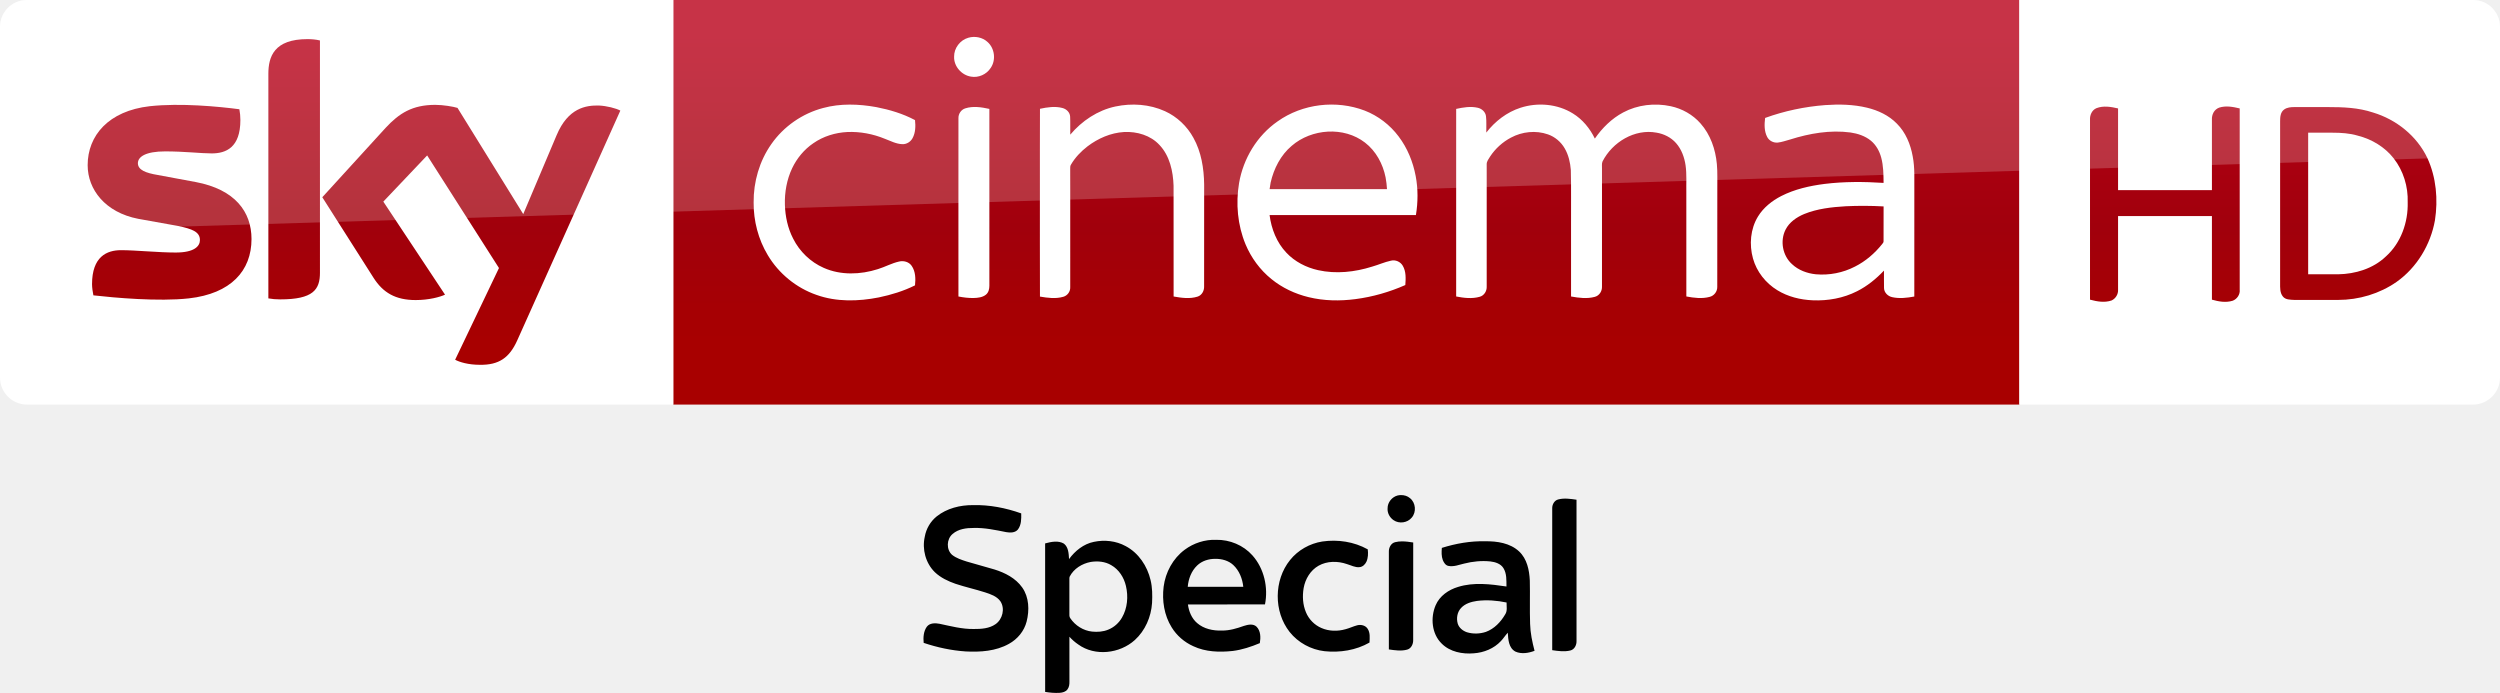
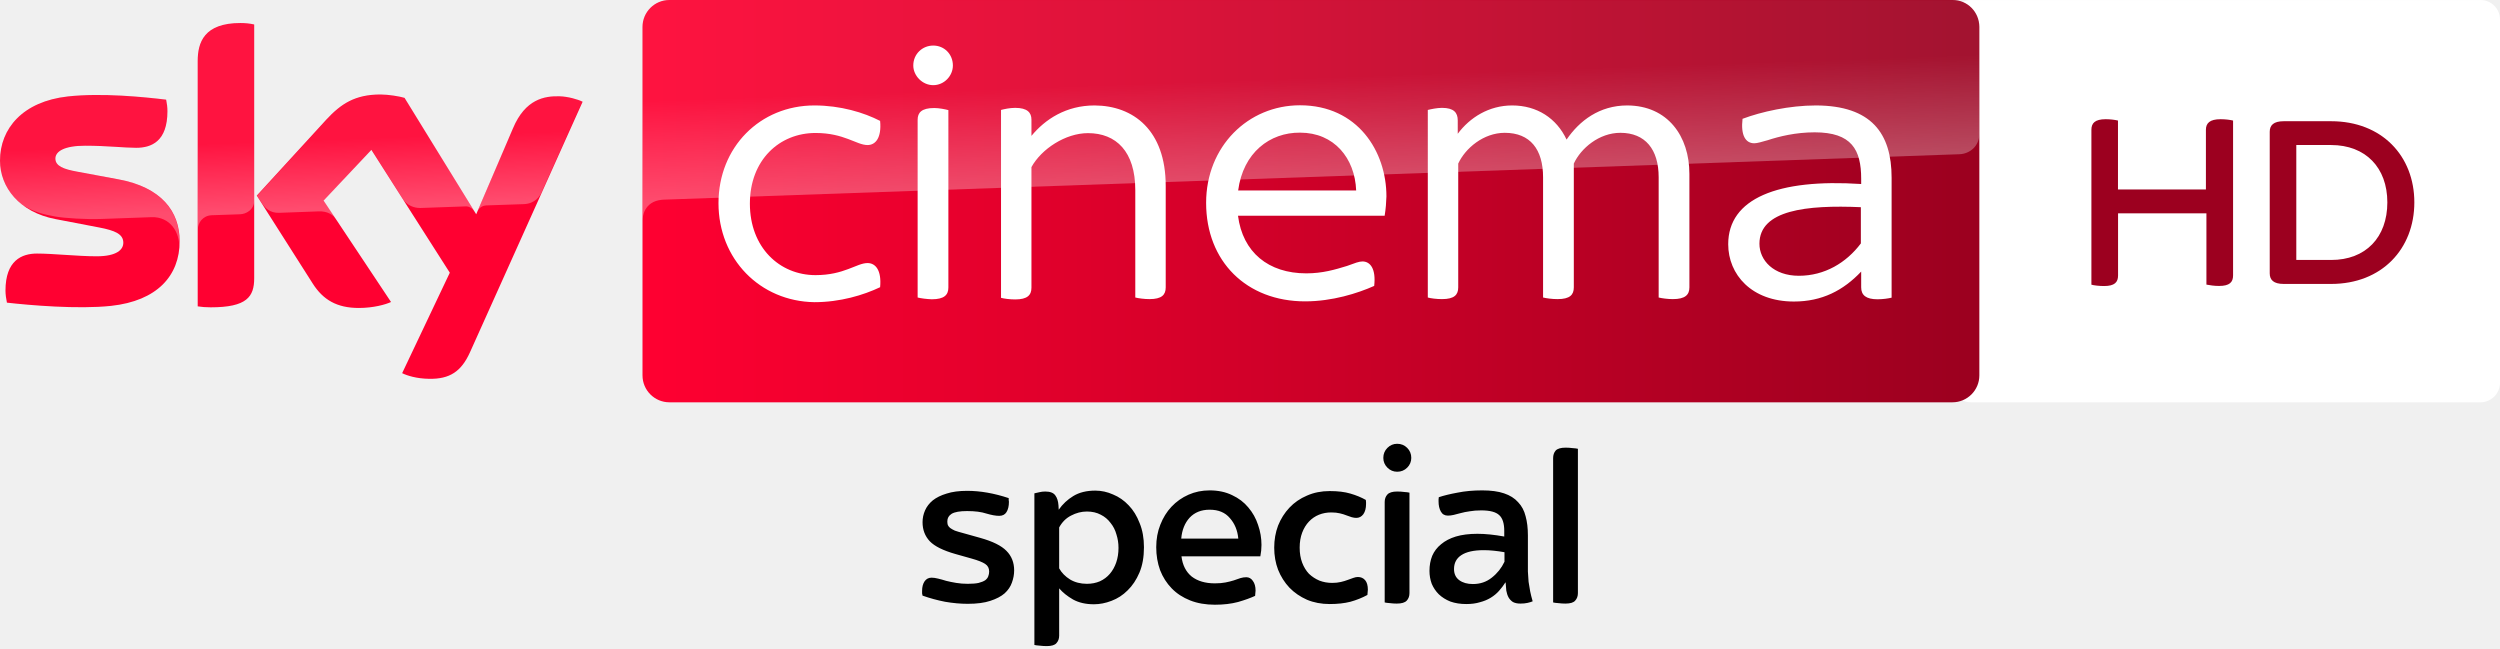
- <svg xmlns="http://www.w3.org/2000/svg" xmlns:xlink="http://www.w3.org/1999/xlink" width="3090.411" height="856.574" viewBox="0 0 2317.808 642.431">
-   <defs>
-     <linearGradient id="a" x1="-8600.5" x2="-8600.5" y1="-4687.6" y2="-4591.4" gradientTransform="matrix(-2.9812 0 0 -2.9812 -24493 -13655)" gradientUnits="userSpaceOnUse">
-       <stop stop-color="#a80000" offset="0" />
-       <stop stop-color="#a1000c" offset=".381" />
-       <stop stop-color="#b90019" offset="1" />
-     </linearGradient>
-     <linearGradient id="d" x1="-8600.5" x2="-8600.5" y1="-4687.6" y2="-4591.4" gradientTransform="matrix(-2.9812 0 0 -2.9812 -24493 -13655)" gradientUnits="userSpaceOnUse" xlink:href="#a" />
-     <linearGradient xlink:href="#a" id="b" gradientUnits="userSpaceOnUse" gradientTransform="matrix(-2.9812 0 0 -2.9812 -24493 -13655)" x1="-8600.5" y1="-4687.6" x2="-8600.5" y2="-4591.4" />
-     <linearGradient xlink:href="#a" id="c" gradientUnits="userSpaceOnUse" gradientTransform="matrix(-2.9812 0 0 -2.9812 -24493 -13655)" x1="-8600.5" y1="-4687.6" x2="-8600.5" y2="-4591.4" />
-     <linearGradient xlink:href="#a" id="e" gradientUnits="userSpaceOnUse" gradientTransform="matrix(-2.9812 0 0 -2.9812 -24493 -13655)" x1="-8600.5" y1="-4687.6" x2="-8600.5" y2="-4591.4" />
-     <linearGradient xlink:href="#a" id="f" gradientUnits="userSpaceOnUse" gradientTransform="matrix(-2.9812 0 0 -2.9812 -24493 -13655)" x1="-8600.5" y1="-4687.6" x2="-8600.5" y2="-4591.4" />
-   </defs>
-   <path d="M624.21 0h1248v375.09h-1248z" fill="url(#b)" transform="translate(0 .005)" />
-   <path d="M624.21 375.095H25.01c-13.753 0-25.006-11.253-25.006-25.006V24.699C.004 11.571 10.944.006 24.697.006h599.52z" fill="#fff" />
-   <g fill="#fff">
-     <path d="M897.744 35.003c6.06-1.792 13.082-.457 17.777 3.87 6.722 5.882 8.072 16.856 2.926 24.17-3.81 5.94-11.274 9.279-18.228 7.996-8.709-1.358-15.978-9.549-15.647-18.468-.143-7.936 5.55-15.422 13.172-17.568zM763.172 100.116c16.03-4.35 32.975-3.743 49.2-.825 12.422 2.408 24.77 6.098 35.961 12.054.615 5.589.48 11.65-2.258 16.713-1.837 3.428-5.55 5.776-9.474 5.603-5.753-.172-10.921-2.993-16.195-4.965-11.012-4.539-22.976-6.82-34.888-6.294-11.154.555-22.248 3.976-31.445 10.382-8.499 5.768-15.257 13.944-19.66 23.2-4.989 10.54-7.06 22.332-6.714 33.944.345 10.802 2.648 21.663 7.644 31.302 5.963 11.935 16.127 21.746 28.37 27.117 15.744 6.991 34.025 6.339 50.205 1.163 6.653-2.033 12.812-5.521 19.623-7.029 4.216-1.05 9.159.27 11.68 3.968 3.637 5.214 3.757 12.032 3.105 18.116-10.554 5.266-21.956 8.754-33.478 11.162-19.098 3.765-39.396 4.32-57.932-2.348-18.715-6.504-34.94-19.788-45.075-36.801-8.829-14.635-13.262-31.798-13.127-48.848-.195-19.12 5.349-38.406 16.383-54.099 11.41-16.382 28.775-28.43 48.075-33.515zM1034.04 98.75c15.28-3.262 31.753-2.175 46.05 4.344 11.162 5.086 20.494 13.93 26.367 24.679 7.314 13.12 9.73 28.332 9.94 43.184 0 31.55.037 63.1-.038 94.65.127 4.021-2.116 8.192-6.114 9.414-7.179 2.28-14.905 1.148-22.166-.135-.045-34.213.023-68.433-.037-102.646-.436-13.442-3.541-27.77-13.06-37.829-8.266-8.978-20.943-12.64-32.87-12.016-12.325.727-24.087 5.895-33.846 13.3-6.068 4.657-11.477 10.298-15.34 16.93-.855 1.222-.682 2.752-.72 4.163.06 6.42.008 12.834.038 19.255.015 30.102.007 60.205-.008 90.307.158 4.02-2.595 7.756-6.466 8.814-7.028 2.04-14.522 1.013-21.603-.195-.12-32.615-.053-65.23-.06-97.846.06-25.421-.09-50.843.075-76.257 6.803-1.455 14.012-2.573 20.853-.735 3.683.945 6.939 4.043 7.111 8.004.263 5.566-.007 11.139.113 16.712 10.749-12.767 25.346-22.57 41.781-26.096zM1184.514 112.523c23.06-16.405 54.392-20.05 80.766-9.977 12.437 4.846 23.419 13.27 31.415 23.952 8.154 10.756 13.352 23.583 15.835 36.816 2.258 11.881 2.145 24.138.203 36.05-45.225.053-90.457 0-135.682.03 1.658 12.782 6.578 25.467 15.58 34.888 7.786 8.334 18.363 13.728 29.427 16.196 16.578 3.69 33.965 1.8 50.048-3.279 5.88-1.657 11.492-4.245 17.485-5.528 4.178-1.065 8.792.975 10.937 4.696 3.188 5.378 2.806 11.904 2.378 17.905-14.68 6.474-30.26 10.967-46.177 13.037-14.478 1.898-29.345 1.68-43.567-1.822-12.49-3.046-24.44-8.627-34.416-16.78-10.547-8.492-18.775-19.736-23.989-32.21-7.396-17.824-9.166-37.8-5.986-56.77 3.893-22.729 16.72-43.994 35.743-57.204m13.023 22.706c-10.232 8.634-16.54 21.093-19.496 34.003-.33 2.04-.653 4.08-.968 6.128 36.284 0 72.567-.007 108.85 0-.225-3.683-.637-7.343-1.327-10.974-2.49-12.43-8.912-24.371-19.069-32.18-19.593-15.167-49.53-12.977-67.99 3.023zM1409.7 99.898c15.94-5.153 34.266-3.6 48.593 5.326 8.934 5.484 15.783 13.87 20.321 23.254 6.856-9.842 15.603-18.565 26.27-24.221 13.374-7.172 29.336-8.957 44.114-5.784 10.546 2.266 20.426 7.801 27.567 15.933 9.234 10.344 13.937 24.064 15.182 37.723.728 7.779.3 15.603.413 23.412-.03 30.124.037 60.264-.045 90.389.127 4.32-2.88 8.289-7.074 9.316-7.051 1.906-14.522.953-21.596-.39.008-32.105-.007-64.217-.015-96.33-.172-8.416.495-16.893-.698-25.257-1.095-7.456-3.773-14.882-8.82-20.583-4.622-5.28-11.23-8.559-18.094-9.699-20.268-3.773-40.941 8.799-50.055 26.66-.908 2.092-.428 4.455-.518 6.668.015 36.44.038 72.882-.015 109.322.21 4.239-2.415 8.47-6.616 9.572-7.194 1.988-14.83.975-22.053-.33-.008-22.099-.008-44.197-.008-66.296-.128-16.982.24-33.973-.195-50.948-.548-6.968-2.138-13.997-5.693-20.08-3.436-5.972-9.01-10.705-15.528-12.97-11.207-3.938-23.944-2.573-34.34 3.03a52.712 52.712 0 0 0-19.271 17.486c-1.335 2.235-3.226 4.44-3.18 7.186-.076 2.813.022 5.626.015 8.439.03 34.948.007 69.903-.008 104.851.225 4.186-2.288 8.41-6.436 9.564-7.111 2.048-14.725 1.126-21.874-.27 0-37.708-.022-75.417 0-113.118.015-20.26-.007-40.521.008-60.782 6.489-1.433 13.307-2.58 19.9-1.088 3.789.803 7.194 3.774 7.734 7.742.645 5.063.143 10.194.3 15.28 8.102-10.457 19.046-18.926 31.716-23.007zM1692.196 97.438c12.894-.923 26.021-.645 38.646 2.378 10.307 2.453 20.358 7.134 27.807 14.822 8.139 8.094 12.67 19.158 14.665 30.32 2.138 10.817 1.372 21.881 1.507 32.833-.015 32.375.023 64.75-.022 97.125-6.714 1.238-13.712 2.1-20.448.6-4.006-.817-7.524-4.23-7.637-8.446-.12-5.4.008-10.802-.037-16.195-7.246 7.644-15.528 14.41-24.972 19.143-12.64 6.436-27.034 9.002-41.136 8.394-11.454-.473-22.984-3.308-32.795-9.369-10.787-6.579-19.151-17.178-22.542-29.397-3.593-12.872-2.415-27.387 4.629-38.909 5.086-8.319 12.984-14.567 21.573-18.985 12.49-6.362 26.36-9.467 40.192-11.237 18.13-2.236 36.47-2.108 54.683-.945-.067-7.862-.135-15.843-2.205-23.487-1.613-5.97-4.733-11.672-9.549-15.64-5.363-4.41-12.174-6.623-18.956-7.62-18.858-2.506-38.016.854-56.011 6.54-3.78 1.035-7.501 2.386-11.402 2.828-3.938.383-7.981-1.68-9.796-5.213-2.828-5.394-2.64-11.762-1.913-17.636 17.913-6.488 36.726-10.464 55.719-11.904m18.978 93.788c-13.052.787-26.322 2.242-38.519 7.216-7.006 2.933-13.772 7.576-17.253 14.53-5.258 10.434-2.715 24.07 5.986 31.895 5.964 5.633 14.005 8.588 22.076 9.421 12.445 1.118 25.204-1.373 36.314-7.126 9.781-4.906 18.25-12.197 25.076-20.71.6-.856 1.553-1.659 1.433-2.829.052-10.749-.045-21.506.037-32.247a339.159 339.159 0 0 0-35.15-.15zM894.968 100.454c7.239-2.318 15.025-1.073 22.294.517 0 26.022-.015 52.043 0 78.065.03 28.602-.015 57.197.007 85.799.023 3.06-.727 6.413-3.255 8.401-3.173 2.528-7.456 2.933-11.365 3.053-4.733.09-9.436-.502-14.064-1.403-.038-31.58-.015-63.152-.015-94.732.022-23.547-.038-47.093.022-70.639-.09-4.02 2.49-7.876 6.376-9.061z" />
-   </g>
-   <path d="M421.97 333.52c4.064 2.188 12.19 4.689 22.818 4.689 17.817.312 27.507-6.565 34.696-22.505l95.648-213.18c-4.063-2.188-12.816-4.376-19.692-4.689-12.19-.313-28.757 2.188-39.384 27.507l-30.945 73.142-60.952-98.461c-4.063-1.25-13.441-2.813-20.63-2.813-21.255 0-33.445 7.814-45.948 21.255l-58.764 64.39 47.511 74.705c8.752 13.753 20.317 20.63 39.072 20.63 12.19 0 22.505-2.813 27.194-5.001l-57.201-86.27 40.635-42.823 66.578 104.4zm-125.34-80.644c0 15.629-6.252 24.693-36.884 24.693-4.064 0-7.502-.313-10.94-.938V68.461c0-15.94 5.314-32.195 36.258-32.195 3.75 0 7.814.313 11.565 1.25zm-63.452-31.257c0 29.382-19.067 50.637-58.139 55.013-28.132 3.126-69.079-.625-88.458-2.813-.625-3.126-1.25-7.19-1.25-10.315 0-25.631 13.753-31.57 26.88-31.57 13.442 0 34.697 2.188 50.638 2.188 17.504 0 22.505-5.94 22.505-11.565 0-7.502-6.877-10.315-20.63-13.128l-36.571-6.564c-30.632-5.94-46.886-27.194-46.886-49.7 0-27.505 19.38-50.323 57.513-54.7 28.757-3.125 64.078.313 83.145 2.814.625 3.438.937 6.564.937 10.002 0 25.631-13.44 30.945-26.569 30.945-10.002 0-25.318-1.875-43.135-1.875-18.129 0-25.318 5-25.318 10.94 0 6.251 7.19 9.064 18.442 10.94l35.321 6.564c36.26 6.876 51.575 27.507 51.575 52.825" fill="url(#c)" transform="translate(0 .005)" />
-   <path d="M1872.2 375.095h420.6c13.753 0 25.006-11.253 25.006-25.006V24.759c0-13.253-11.003-24.756-24.756-24.756H1872.2z" fill="#fff" fill-rule="evenodd" />
-   <g fill="url(#d)" stroke-width="2.981" transform="translate(0 .005)">
-     <path d="M1943.7 100.27c6.502-2.5 13.503-1.25 20.005.25v75.768h87.02v-65.265c-.25-4.751 2-9.502 6.752-11.253 6.251-2 12.753-.75 19.005.75v168.04c.5 4.501-2.501 8.752-6.502 10.252-6.502 2-13.003.75-19.255-1v-77.518h-87.02v68.266c.25 4.251-2.25 8.252-6.002 10.002-6.501 2.25-13.503 1-20.005-.75v-166.79c-.25-4.251 1.75-9.002 6.002-10.753z" fill="url(#e)" />
-     <path d="M2117.7 101.52c2.75-2 6.252-2.25 9.502-2.25h31.007c14.253 0 28.257.5 41.76 5 21.755 6.502 40.76 21.756 50.512 42.26 8.252 18.005 10.002 38.51 7.002 57.765-4 22.505-16.754 43.76-35.508 57.013-15.754 11.003-35.008 16.754-54.263 16.754h-40.509c-3.751-.25-8.252 0-10.753-3.251-2.75-3.501-2.5-8.002-2.5-12.253v-150.04c0-4.001.25-8.502 3.75-11.003m22.255 21.505V254.3h27.757c16.004-.25 32.508-5.251 44.26-16.504 14.003-12.503 20.755-31.757 20.255-50.262.5-14.503-4-29.257-13.003-40.76-8.252-10.502-20.255-17.754-33.258-21.005-7.501-2.25-15.504-2.75-23.506-2.75z" fill="url(#f)" />
-   </g>
-   <path d="M25.006.005C11.253.005 0 11.258 0 25.011v226.3c0-20.005 16.003-36.509 36.008-37.259l2281.8-69.266V25.006c0-13.753-11.253-25.006-25.006-25.006z" opacity=".2" fill="#fff" />
-   <g>
-     <path d="M1444.667 463.048c5.54-1.47 11.371-.548 16.956.248.015 43.647-.01 87.293.01 130.94.157 3.738-1.87 7.979-5.78 8.857-5.494 1.351-11.236.496-16.753-.293.015-43.909.01-87.818 0-131.728-.03-3.453 2.05-7.16 5.57-8.024zM1336.762 507.964c12.981-4.084 26.545-6.471 40.185-6.138 11.026-.152 23.127 1.622 31.486 9.457 7.312 6.865 9.426 17.262 9.889 26.886.325 13.39-.19 26.795.272 40.185.22 8.502 1.993 16.83 4.123 25.029-5.532 2.106-12.125 3.228-17.702.735-6.305-3.304-6.737-11.253-7.1-17.512-2.334 2.432-4.062 5.372-6.426 7.79-6.449 6.933-15.777 10.654-25.12 11.306-10.495.901-22.044-1.304-29.728-9.003-9.282-9.017-10.563-23.983-5.638-35.517 3.676-8.676 12.026-14.435 20.832-17.042 14.564-4.524 30.06-2.561 44.852-.386-.083-5.767.334-12.019-2.872-17.118-2.584-4.055-7.524-5.585-12.056-6.116-8.154-.84-16.398-.03-24.317 1.993-4.766 1.091-9.57 3.137-14.534 2.175-2.736-.508-4.289-3.084-5.259-5.456-1.349-3.584-1.19-7.517-.887-11.268m32.615 49.164c-5.342.788-10.965 2.395-14.739 6.494-3.6 3.767-4.561 9.556-3.16 14.481 1.175 3.971 4.736 6.783 8.548 8.07 5.706 1.736 11.943 1.531 17.588-.34 7.79-2.85 13.799-9.2 17.891-16.24 2.213-3.25 1.182-7.335 1.28-11.002-8.971-1.864-18.284-2.615-27.408-1.463zM1298.849 459.004c-1.013.013-2.024.13-3.005.34-5.268 1.328-9.438 6.411-9.379 11.895-.35 4.373 1.993 8.648 5.59 11.051 5.155 3.582 12.908 2.44 16.84-2.448 4.425-5.104 3.679-13.766-1.634-17.967-2.322-2.026-5.375-2.911-8.412-2.87zm.908 42.92c-2.1.01-4.19.214-6.24.729-3.88.888-5.962 5.052-5.873 8.783 0 30.22-.01 60.447 0 90.666 5.552.791 11.372 1.71 16.878.203 3.828-.978 5.739-5.134 5.671-8.805.06-30.183 0-60.367.031-90.542-3.432-.527-6.965-1.05-10.466-1.034zM1196.052 519.22c7.339-9.199 18.277-15.341 29.87-17.178 14.354-2.078 29.432.158 42.161 7.28.46 3.846.369 7.918-1.264 11.501-1.197 2.5-3.486 4.773-6.376 4.999-4.11.444-7.806-1.732-11.623-2.83-8.506-2.96-18.397-2.997-26.377 1.505-7.527 4.275-12.337 12.322-13.805 20.723-1.272 7.498-.828 15.447 2.168 22.5 2.642 6.421 7.851 11.728 14.227 14.483 7.053 3.132 15.206 3.26 22.56 1.122 3.628-.949 7.016-2.62 10.637-3.583 3.462-.919 7.67 0 9.703 3.146 2.552 3.772 1.942 8.552 1.754 12.85-12.556 7.174-27.461 9.485-41.726 8.002-12.54-1.446-24.457-7.927-32.308-17.826-14.89-18.856-14.687-48.003.399-66.694zM1098.391 509.656c8.324-6.192 18.735-9.547 29.123-9.164 12.595-.27 25.273 4.968 33.657 14.44 10.83 12.138 14.756 29.642 11.626 45.442-23.816.015-47.632-.022-71.448.023.855 6.455 3.467 12.925 8.511 17.24 6.238 5.457 14.824 7.229 22.916 6.966 7.078.105 13.916-1.981 20.513-4.33 3.7-1.18 8.497-2.252 11.65.712 3.948 3.956 3.963 10.118 3.077 15.275-8.046 3.362-16.423 6.177-25.107 7.258-12.28 1.336-25.243.946-36.592-4.413-8.233-3.686-15.357-9.826-20.07-17.534-6.92-11.101-8.992-24.71-7.424-37.567 1.697-13.39 8.64-26.278 19.568-34.347m11.537 14.599c-5.39 5.126-8.13 12.49-8.745 19.785 17.166.01 34.325.015 51.49 0-.765-7.513-3.715-15.011-9.299-20.236-4.443-4.105-10.636-5.757-16.58-5.682-6.103-.075-12.4 1.862-16.866 6.133zM1014.112 502.378c9.865-2.088 20.504-.969 29.423 3.881 12.042 6.307 20.15 18.544 23.199 31.593 1.682 6.915 1.712 14.092 1.366 21.164-.848 12.884-6.366 25.647-15.984 34.386-13.957 12.613-36.96 15.346-52.487 4.062a45.096 45.096 0 0 1-8.16-7.14c.014 13.852-.03 27.704.022 41.556.09 2.515-.255 5.18-1.817 7.252-1.621 2.268-4.534 3.01-7.177 3.206-4.52.285-9.054-.113-13.514-.856-.075-45.888-.038-91.783-.023-137.67 5.616-1.487 12.148-2.936 17.448.217 4.257 3.371 4.415 9.34 4.723 14.31 5.578-7.643 13.544-14.07 22.98-15.961m-2.927 18.626c-7.981 1.517-15.631 6.187-19.43 13.53-.466 1.103-.248 2.35-.308 3.513.038 10.023.038 20.038 0 30.061.045 1.727-.285 3.664.886 5.12 4.542 6.75 12.08 11.488 20.196 12.336 5.007.488 10.21.18 14.903-1.794 5.39-2.133 9.94-6.194 12.8-11.225 5.09-8.746 5.94-19.512 3.657-29.25-1.802-7.846-6.494-15.27-13.604-19.295-5.676-3.439-12.658-4.032-19.1-2.996zM868.437 478.763c9.424-7.514 21.724-10.531 33.608-10.457 15.235-.38 30.434 2.571 44.755 7.67.104 5.06.164 10.657-3.047 14.894-2.616 3.21-7.216 3.136-10.925 2.474-9.907-1.962-19.903-4.161-30.07-3.864-6.793-.038-14.255.914-19.554 5.552-5.678 4.69-6.05 14.551-.445 19.427 3.901 3.07 8.732 4.6 13.392 6.116 8.614 2.55 17.294 4.89 25.923 7.418 9.795 3.069 19.569 8.063 25.626 16.647 6.436 9.09 6.785 21.122 4.11 31.594-2.238 8.837-8.458 16.343-16.403 20.698-12.107 6.8-26.45 7.744-40.044 7.038-13.28-.892-26.406-3.708-39.01-7.952-.506-5.076-.12-10.68 2.92-14.96 2.75-3.635 7.819-3.494 11.854-2.728 10.427 2.207 20.877 5.009 31.624 4.823 6.912.045 14.418-.379 20.267-4.496 6.525-4.556 8.948-14.47 4.459-21.211-3.322-4.66-9.007-6.563-14.217-8.257-9.053-2.906-18.365-4.92-27.38-7.93-6.934-2.416-13.78-5.634-19.138-10.754-8.598-8.384-12.002-21.345-9.35-32.976 1.287-7.336 5.248-14.099 11.045-18.766z" />
+ <svg xmlns="http://www.w3.org/2000/svg" viewBox="0 0 1011.8 262.5">
+   <path d="M1003.9 0c4.377 0 7.905 3.563 7.905 7.905v147.01a7.94 7.94 0 0 1-7.905 7.905H797.65c-4.377 0-7.905-3.562-7.905-7.905V7.935c0-4.377 3.563-7.905 7.905-7.905h206.25" fill="#fff" />
+   <path d="M903.77 48.789v62.666c0 2.748-1.391 4.275-5.666 4.275-1.934 0-3.732-.271-5.123-.543V86.348h-35.76v25.141c0 2.748-1.391 4.275-5.666 4.275-2.07 0-4.139-.271-5.123-.543v-62.7c0-2.646 1.391-4.275 5.802-4.275 1.934 0 3.834.271 4.953.543v27.889h35.591V52.521c0-2.646 1.527-4.275 5.938-4.275 2.036 0 3.936.271 5.055.543m73.359 33.114c0 18.796-13.13 33.012-33.691 33.012h-19.17c-4.139 0-5.666-1.662-5.666-4.275V53.335c0-2.612 1.527-4.275 5.666-4.275h19.17c20.561 0 33.691 14.08 33.691 32.843m-10.925 0c0-14.08-8.821-23.207-22.766-23.207h-14.08v46.516h14.08c13.945.034 22.766-9.093 22.766-23.309" fill="#9c001f" />
+   <g transform="translate(26.208 .743)">
+     <g transform="matrix(.65155 0 0 .65155 -36.04599 -108.1837)">
+       <path d="M126.7 314.7c0 21.5-14 37.1-42.6 40.2-20.6 2.2-50.5-.4-64.7-2-.5-2.3-.9-5.2-.9-7.5 0-18.7 10.1-23 19.6-23 9.9 0 25.5 1.7 37 1.7 12.8 0 16.6-4.3 16.6-8.4 0-5.4-5.1-7.6-15-9.5L49.6 301c-22.5-4.3-34.5-19.8-34.5-36.3 0-20 14.2-36.8 42.2-39.9 21.1-2.3 46.9.3 61 2 .5 2.4.8 4.7.8 7.2 0 18.7-9.9 22.7-19.4 22.7-7.3 0-18.6-1.3-31.6-1.3-13.2 0-18.6 3.6-18.6 8 0 4.7 5.2 6.6 13.4 8.1l25.8 4.8c26.6 4.9 38 19.9 38 38.4m46.3 23c0 11.5-4.5 18.1-27 18.1-3 0-5.6-.2-8.1-.6V202.9c0-11.6 3.9-23.7 26.6-23.7 2.9 0 5.8.3 8.5.9zm91.9 59c3 1.5 9 3.4 16.6 3.5 13.1.3 20.2-4.7 25.5-16.4l70-155.7c-2.9-1.5-9.3-3.3-14.5-3.4-9-.2-21.1 1.6-28.8 20L310.9 298l-44.5-72.3c-2.9-.9-9.9-2.1-15-2.1-15.8 0-24.5 5.8-33.6 15.6l-43.2 47.2 34.8 54.7c6.4 10 14.9 15.1 28.6 15.1 9 0 16.5-2.1 20-3.7l-41.9-63 29.7-31.5 48.7 76.3z" fill="#ff0031" />
+       <linearGradient id="A" x1="414.37" x2="1244.631" y1="289.839" y2="289.839" gradientUnits="userSpaceOnUse">
+         <stop stop-color="#ff0031" offset="0" />
+         <stop stop-color="#9b001f" offset="1" />
+       </linearGradient>
+       <path d="M1228 164.9H430.9c-9.2 0-16.7 7.5-16.7 16.7v216.5c0 9.2 7.5 16.7 16.7 16.7h797c9.2 0 16.7-7.5 16.7-16.7V181.5c-.1-9.2-7.4-16.6-16.6-16.6" fill="url(#A)" />
+       <linearGradient id="B" x1="197.483" x2="194.588" y1="295.135" y2="212.243" gradientUnits="userSpaceOnUse">
+         <stop stop-color="#fff" offset="0" />
+         <stop stop-color="#fff" stop-opacity=".25" offset=".515" />
+       </linearGradient>
+       <path d="M138 202.9v104.5c0-4.2 3.2-8.6 8.6-8.8l17.6-.6c3.5-.1 8.8-2.5 8.9-8.9v-109c-2.7-.6-5.6-.9-8.5-.9-22.7.1-26.6 12.1-26.6 23.7m80 36.4l-43.2 47.2 3.5 5.4c1.5 2 4.4 5.4 10.2 5.2l24.6-.9c5.4-.2 8.8 2.1 10.9 4.9l-7.7-11.6L246 258l19.9 31.3c3.6 4.7 9 4.8 10.2 4.8 1 0 27.2-.9 28.3-1 1.8-.1 3.9.9 5.5 3.2l-43.3-70.4c-2.9-.9-9.9-2.1-15-2.1-15.8-.1-24.5 5.6-33.6 15.5M57.3 224.8c-28 3.1-42.2 19.8-42.2 39.9 0 10.3 4.7 20.2 13.7 27.3 6.8 4.5 13.8 6.2 20.7 7.4 5.7 1 19 1.9 28.9 1.5l30.8-1.1c11.6-.4 17.8 9.5 17.2 19.4v-.5c.1-1.3.2-2.6.2-3.9 0-18.5-11.4-33.6-37.9-38.5l-25.8-4.8c-8.3-1.4-13.4-3.4-13.4-8.1 0-4.4 5.5-8.1 18.6-8.1 13 0 24.3 1.3 31.6 1.3 9.5 0 19.4-4 19.4-22.7 0-2.5-.3-4.8-.8-7.2-10.1-1.2-26.3-2.9-42.4-2.9-6.3.1-12.6.4-18.6 1m276.2 19.9l-22.1 52.1c0-.1 1.4-4.1 5.7-4.3l23.4-.8c7.1-.3 9.9-5.1 10.7-6.7l25.6-57.1c-2.9-1.5-9.3-3.3-14.5-3.4h-1.1c-8.9.1-20.3 2.5-27.7 20.2" fill="url(#B)" opacity=".3" enable-background="new" />
+       <linearGradient id="C" x1="830.555" x2="826.25" y1="276.73" y2="153.473" gradientUnits="userSpaceOnUse">
+         <stop stop-color="#fff" offset="0" />
+         <stop stop-color="#fff" stop-opacity=".25" offset=".515" />
+       </linearGradient>
+       <path d="M430.9 164.9c-9.2 0-16.7 7.5-16.7 16.7v120.2c0-1.8.7-11.7 12-12.8 0 0 .6-.1 1.6-.1l804.4-28.2c6.3-.2 12.4-4.9 12.4-12.7v-66.3c0-9.2-7.5-16.7-16.7-16.7z" fill="url(#C)" opacity=".3" enable-background="new" />
+       <g fill="#fff">
+         <path d="M1190.1 275.3v74.5c-2 .5-5.4 1-8.8 1-7 0-10.1-2.5-10.1-7.4v-9.8c-11.1 11.7-24.3 18.6-41.8 18.6-26.3 0-40.8-16.8-40.8-35.6 0-28.4 30.7-40.8 82.6-37.4V276c0-18.1-5.9-28.9-28.9-28.9-11.9 0-22.2 2.6-29.2 4.9-3.6 1-6.4 1.9-8.3 1.9-5.4 0-8.5-4.9-7.3-15.2 11.7-4.4 29.2-8.3 45.6-8.3 34.3.1 47 17.2 47 44.9m-19.1 40.8v-22.5c-33.8-1.5-63 1.8-63 22.7 0 10.3 8.8 19.9 24.5 19.9 16 0 29.5-8.1 38.5-20.1m-709.6-25c0-34.8 25.8-60.7 59.6-60.7 16.2 0 30.7 4.4 40.8 9.6 1 10.6-2.9 15-7.8 15-6.9 0-14.5-7.5-32.3-7.5-22.5 0-40.8 16.8-40.8 43.9s18.3 44.4 40.8 44.4c17.8 0 25.5-7.5 32.3-7.5 4.9 0 8.8 4.4 7.8 15-10.3 4.9-24.8 9.3-40.8 9.3-33.8-.5-59.6-26.7-59.6-61.5m413.8 7.8h-91.1c2.9 22.7 18.9 35.8 42.4 35.8 10.1 0 17.8-2.3 25.3-4.6 4.9-1.8 7.5-2.8 9.6-2.8 4.9 0 8.5 4.6 7.3 15.2-10.3 4.6-26.1 9.6-42.9 9.6-36.4 0-61.5-24.8-61.5-61.2 0-35.1 26.1-60.6 58.3-60.6 35.9 0 53.7 28.7 53.7 56.6-.1 3.7-.4 7.6-1.1 12m-91-15.7h73.3c-.8-20.1-13.7-35.9-34.8-35.9-18.8-.2-35.4 12.4-38.5 35.9m-201.8-77.6c0-7.2 5.7-12.4 12.4-12.4 6.9 0 12.2 5.4 12.2 12.4 0 6.4-5.4 12.2-12.2 12.2s-12.4-5.9-12.4-12.2m2.7 144.1V239.3c0-4.4 2.4-7.3 10.3-7.3 3.1 0 6.9.8 8.8 1.3v110.2c0 4.6-2.6 7.3-10.3 7.3-3.2-.1-6.9-.6-8.8-1.1" />
+         <path d="M1064.5 272.9v70.5c0 4.6-2.6 7.3-10.3 7.3-3.1 0-6.9-.5-8.8-1V275c0-17.3-8.3-27.6-23.8-27.6-13.2 0-24.5 9.6-28.9 19.1v76.9c0 4.6-2.4 7.3-10.1 7.3-3.4 0-7-.5-9-1V275c0-17.3-8-27.6-23.8-27.6-13.2 0-24.5 9.6-28.9 19.1v76.9c0 4.6-2.4 7.3-10.1 7.3-3.4 0-7.2-.5-8.8-1V233.2c2-.5 5.7-1.3 8.8-1.3 7.3 0 9.8 2.9 9.8 7.8v8.3c7.5-10.1 19.4-17.6 33.8-17.6 15.5 0 27.6 8 33.8 21.2 8-11.7 20.4-21.2 37.7-21.2 25.2.1 38.6 19.2 38.6 42.5m-325.3 7.5v63c0 4.6-2.4 7.3-10.1 7.3-3.1 0-6.9-.5-8.8-1V283c0-24-11.9-35.4-29.4-35.4-13.9 0-28.9 9.8-35.1 21.1v74.9c0 4.6-2.5 7.3-10.1 7.3-3.4 0-7-.5-8.8-1V233.2c1.8-.5 5.4-1.3 8.8-1.3 7.5 0 10.1 2.9 10.1 7.3v10.1c8.5-10.3 21.5-18.9 39.2-18.9 24.1.1 44.2 15.4 44.2 50" />
+       </g>
+     </g>
+     <path d="M365.474 243.633q-4.416 0-9.2-.828-4.692-.92-9.108-2.484-.092-.46-.184-.92 0-.552 0-1.012 0-2.392 1.012-3.864 1.012-1.472 2.852-1.472 1.104 0 2.576.368 1.564.368 3.312.92 1.84.46 4.048.828 2.208.368 4.692.368 2.76 0 4.416-.368 1.748-.46 2.668-1.104.92-.736 1.196-1.564.368-.92.368-1.932 0-2.024-1.564-3.036-1.564-1.104-5.52-2.208l-6.532-1.84q-7.452-2.116-10.396-5.152-2.944-3.128-2.944-7.728 0-2.484 1.012-4.784 1.012-2.3 3.128-4.048 2.208-1.748 5.612-2.76 3.404-1.104 8.28-1.104 8.004 0 16.836 2.944 0 .46 0 .828.092.276.092.644 0 2.668-1.012 4.232-.92 1.472-2.944 1.472-2.024 0-5.152-.92-3.036-1.012-7.82-1.012-4.416 0-6.256 1.104-1.748 1.104-1.748 3.036 0 .828.184 1.472.276.644.92 1.196.736.552 1.932 1.104 1.288.46 3.404 1.012l6.9 1.932q7.544 2.116 10.58 5.244 3.128 3.128 3.128 7.912 0 2.484-.92 4.968-.828 2.392-2.944 4.324-2.116 1.84-5.796 3.036-3.588 1.196-9.108 1.196zm31.924 17.112q-1.38 0-2.852-.184-1.38-.092-2.116-.276v-61.364q1.012-.276 2.024-.46 1.104-.276 2.392-.276 2.944 0 4.048 1.564 1.104 1.472 1.288 4.048l.092 1.748q2.392-3.404 5.888-5.52 3.588-2.208 8.924-2.208 3.68 0 7.176 1.564 3.588 1.472 6.348 4.416 2.76 2.852 4.416 7.176 1.748 4.232 1.748 9.752 0 5.98-1.84 10.304-1.84 4.324-4.784 7.176-2.852 2.852-6.532 4.232-3.588 1.38-7.084 1.38-4.968 0-8.464-1.932-3.496-2.024-5.612-4.508v19.136q0 1.84-1.104 3.036-1.012 1.196-3.956 1.196zm16.284-25.208q2.852 0 5.244-1.012 2.392-1.104 4.048-3.036 1.656-1.932 2.576-4.6.92-2.668.92-5.888 0-2.852-.828-5.428-.736-2.668-2.392-4.692-1.564-2.116-3.956-3.312-2.392-1.288-5.612-1.288-3.312 0-6.44 1.656-3.036 1.564-4.784 4.784v16.56q1.472 2.668 4.416 4.508 2.944 1.748 6.808 1.748zm51.796 8.464q-5.612 0-10.028-1.748-4.416-1.748-7.452-4.876-3.036-3.128-4.692-7.36-1.564-4.324-1.564-9.292 0-4.968 1.656-9.108 1.656-4.232 4.508-7.268 2.944-3.128 6.9-4.876 3.956-1.748 8.556-1.748 5.152 0 9.108 1.932 3.956 1.84 6.532 4.968 2.668 3.128 3.956 7.084 1.38 3.956 1.38 8.096 0 2.3-.46 4.6h-31.924q.644 5.336 4.14 8.188 3.588 2.76 9.384 2.76 2.484 0 4.324-.368 1.84-.368 3.312-.828 1.472-.552 2.668-.92 1.196-.368 2.392-.368 1.656 0 2.668 1.472 1.104 1.472 1.104 3.956 0 .46-.092 1.012 0 .552-.092 1.104-2.76 1.288-6.9 2.484-4.14 1.104-9.384 1.104zm9.476-26.772q-.46-4.968-3.404-8.28-2.852-3.404-8.188-3.404-5.06 0-8.096 3.22-2.944 3.22-3.404 8.464zm36.984 26.496q-5.06 0-9.2-1.748-4.14-1.84-7.084-4.876-2.944-3.128-4.6-7.268-1.564-4.14-1.564-8.924 0-4.784 1.564-8.924 1.656-4.14 4.6-7.268 2.944-3.128 7.084-4.876 4.14-1.84 9.2-1.84 4.968 0 8.372 1.012 3.496 1.012 6.256 2.576.092.46.092.92 0 .368 0 .736 0 2.576-1.104 4.14-1.104 1.472-2.852 1.472-.828 0-1.84-.276-.92-.368-2.116-.736-1.104-.46-2.668-.828-1.472-.368-3.496-.368-2.668 0-4.968.92-2.3.92-4.048 2.76-1.748 1.84-2.76 4.508-1.012 2.668-1.012 6.072 0 3.404 1.012 6.072 1.012 2.668 2.76 4.508 1.84 1.748 4.232 2.76 2.392.92 5.152.92 1.932 0 3.496-.368 1.564-.368 2.76-.828 1.288-.46 2.3-.828 1.012-.368 1.84-.368 1.84 0 2.944 1.288 1.104 1.288 1.104 3.864 0 .46-.092 1.012 0 .552-.092 1.104-3.22 1.748-6.9 2.76-3.588.92-8.372.92zm27.14-.184q-1.38 0-2.76-.184-1.38-.092-2.116-.276v-40.664q0-1.84 1.104-3.036 1.104-1.196 3.956-1.196 1.472 0 2.852.184 1.38.092 2.116.276v40.664q0 1.84-1.104 3.036-1.104 1.196-4.048 1.196zm.184-53.36q-2.3 0-3.956-1.656-1.656-1.656-1.656-3.956 0-2.392 1.656-4.048 1.656-1.656 3.956-1.656 2.392 0 4.048 1.656 1.656 1.656 1.656 4.048 0 2.3-1.656 3.956-1.656 1.656-4.048 1.656zm27.968 53.544q-3.588 0-6.44-1.012-2.76-1.104-4.692-2.944-1.84-1.84-2.852-4.232-.92-2.484-.92-5.244 0-3.312 1.104-6.072 1.196-2.76 3.588-4.692 2.392-2.024 5.98-3.128 3.68-1.104 8.74-1.104 4.784 0 10.856 1.104v-2.3q0-4.508-2.024-6.348-2.024-1.932-7.268-1.932-2.668 0-4.692.368-2.024.276-3.68.736-1.564.368-2.852.736-1.196.276-2.3.276-1.932 0-2.852-1.656-.92-1.656-.92-4.048 0-.46 0-.828 0-.46.092-.92 3.036-1.012 7.544-1.84 4.508-.92 10.028-.92 5.336 0 8.832 1.196 3.588 1.196 5.704 3.588 2.208 2.3 3.036 5.704.92 3.312.92 7.728v9.66q0 2.76 0 4.968.092 2.208.276 4.14.276 1.932.644 3.864.368 1.84 1.012 4.048-.828.368-2.116.644-1.196.276-2.852.276-1.84 0-3.036-.644-1.104-.736-1.748-1.84-.644-1.196-.92-2.76-.184-1.564-.276-3.312h-.092q-1.104 1.748-2.576 3.404-1.38 1.564-3.312 2.76-1.932 1.196-4.416 1.84-2.392.736-5.52.736zm2.668-8.096q4.416 0 7.636-2.576 3.312-2.576 5.152-6.44v-3.864q-4.692-.828-8.372-.828-6.072 0-9.108 2.024-2.944 1.932-2.944 5.612 0 2.944 2.116 4.508 2.116 1.564 5.52 1.564zm37.444 7.912q-1.38 0-2.852-.184-1.38-.092-2.116-.276v-58.42q0-1.84 1.012-3.036 1.104-1.196 4.048-1.196 1.38 0 2.76.184 1.472.092 2.208.276v58.42q0 1.84-1.104 3.036-1.012 1.196-3.956 1.196z" />
  </g>
</svg>
